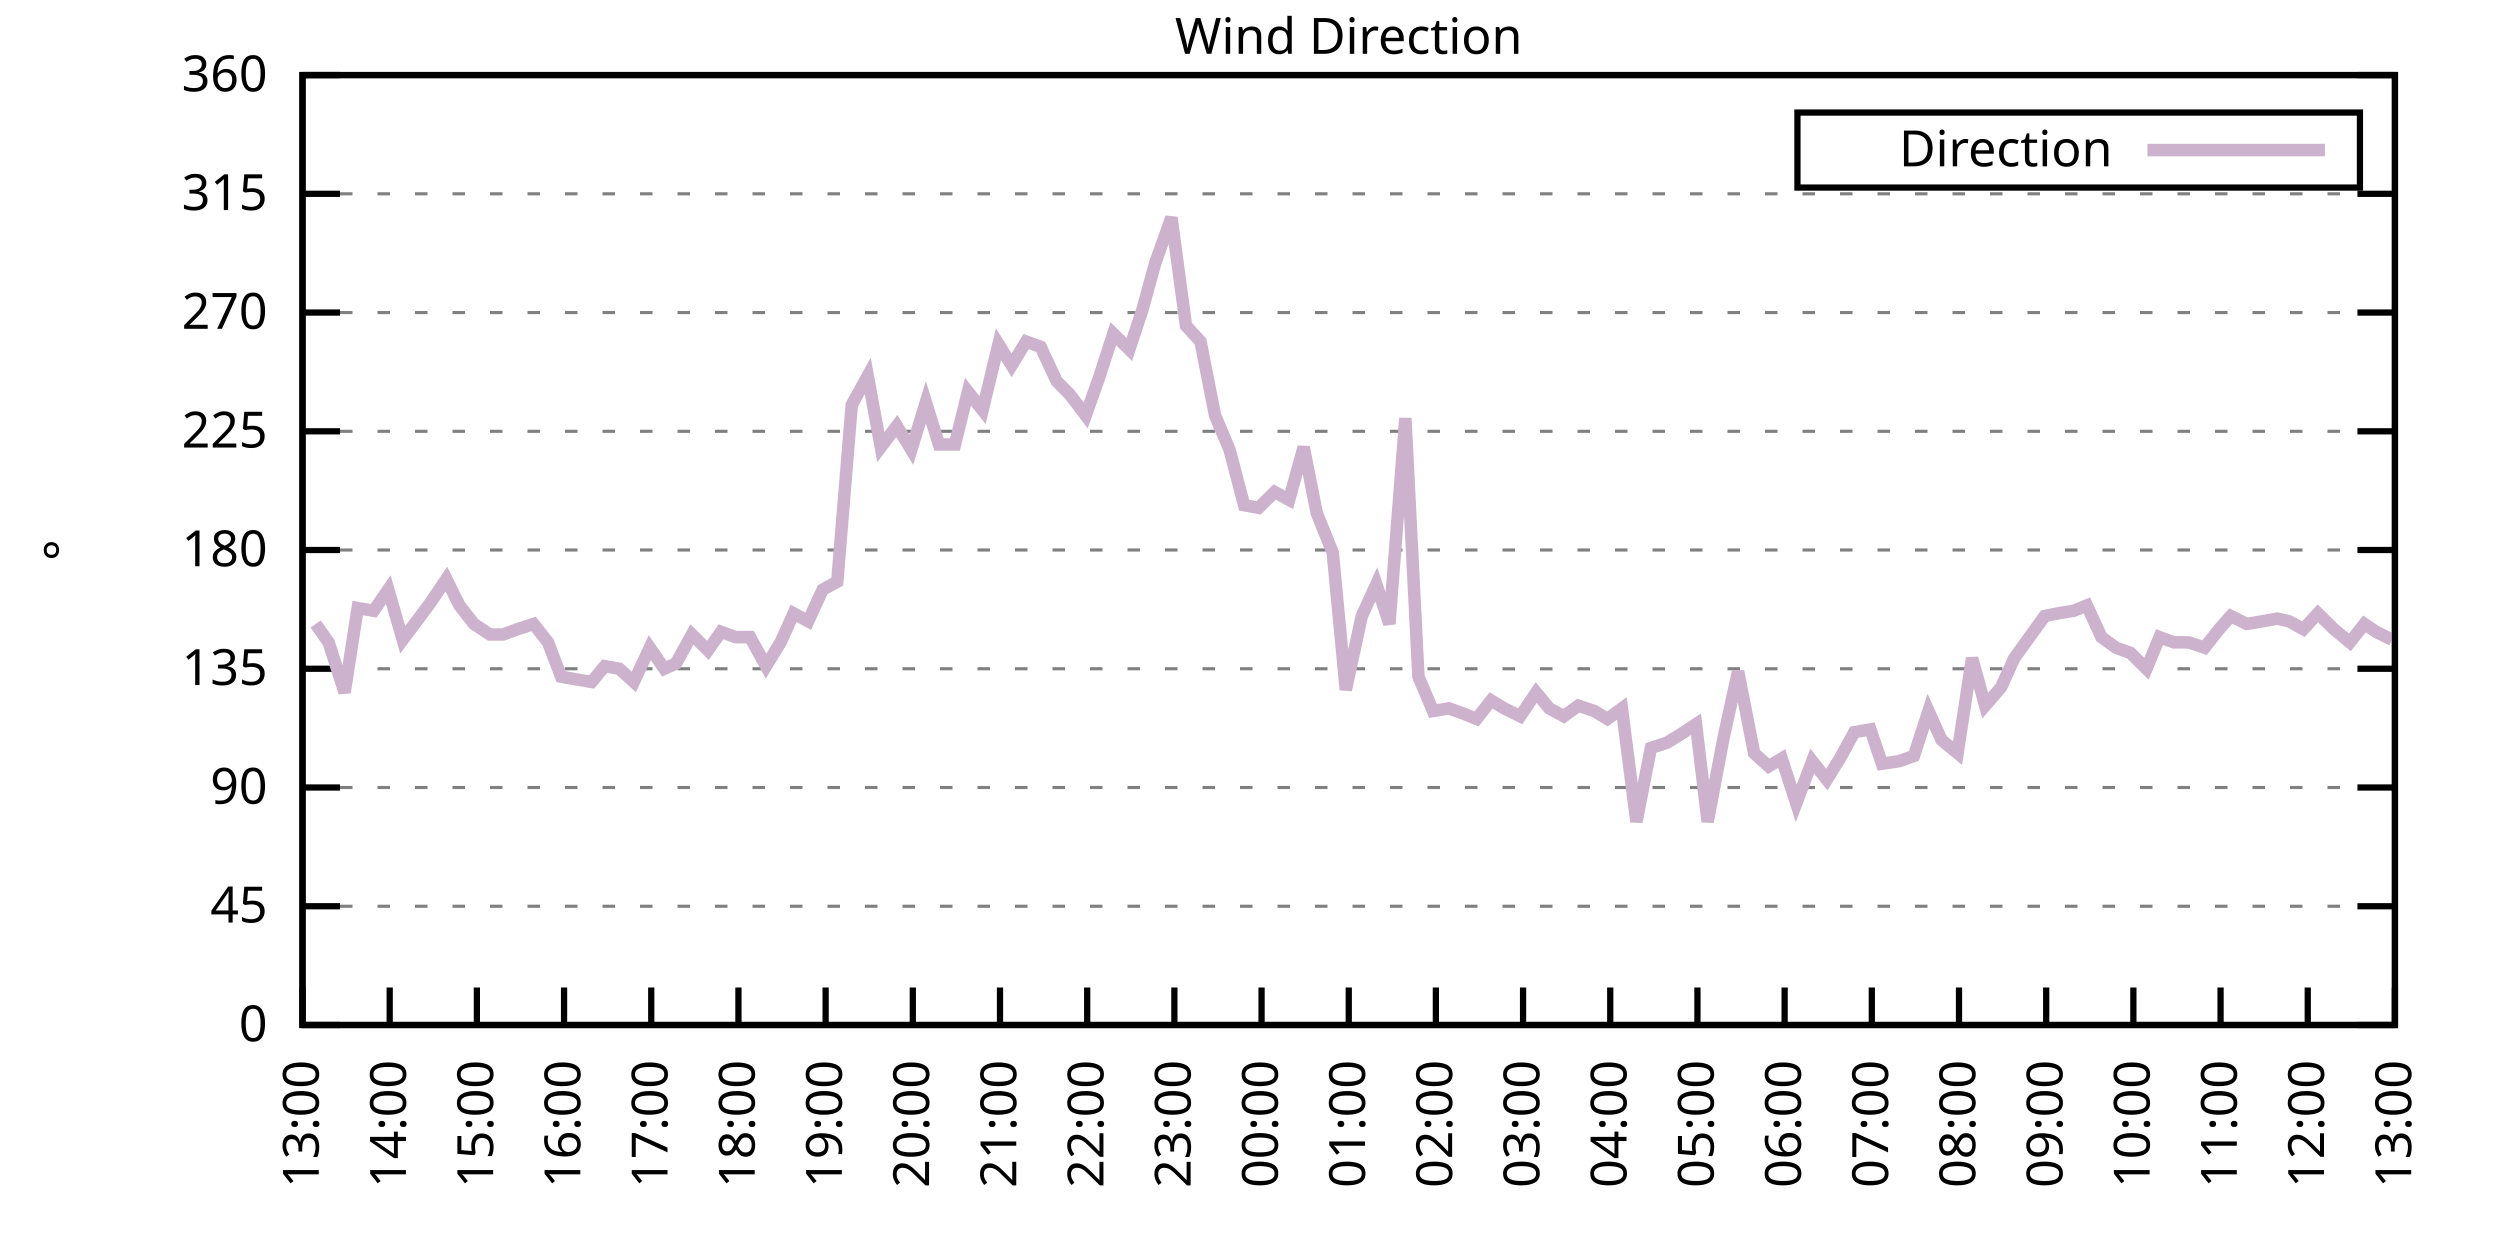
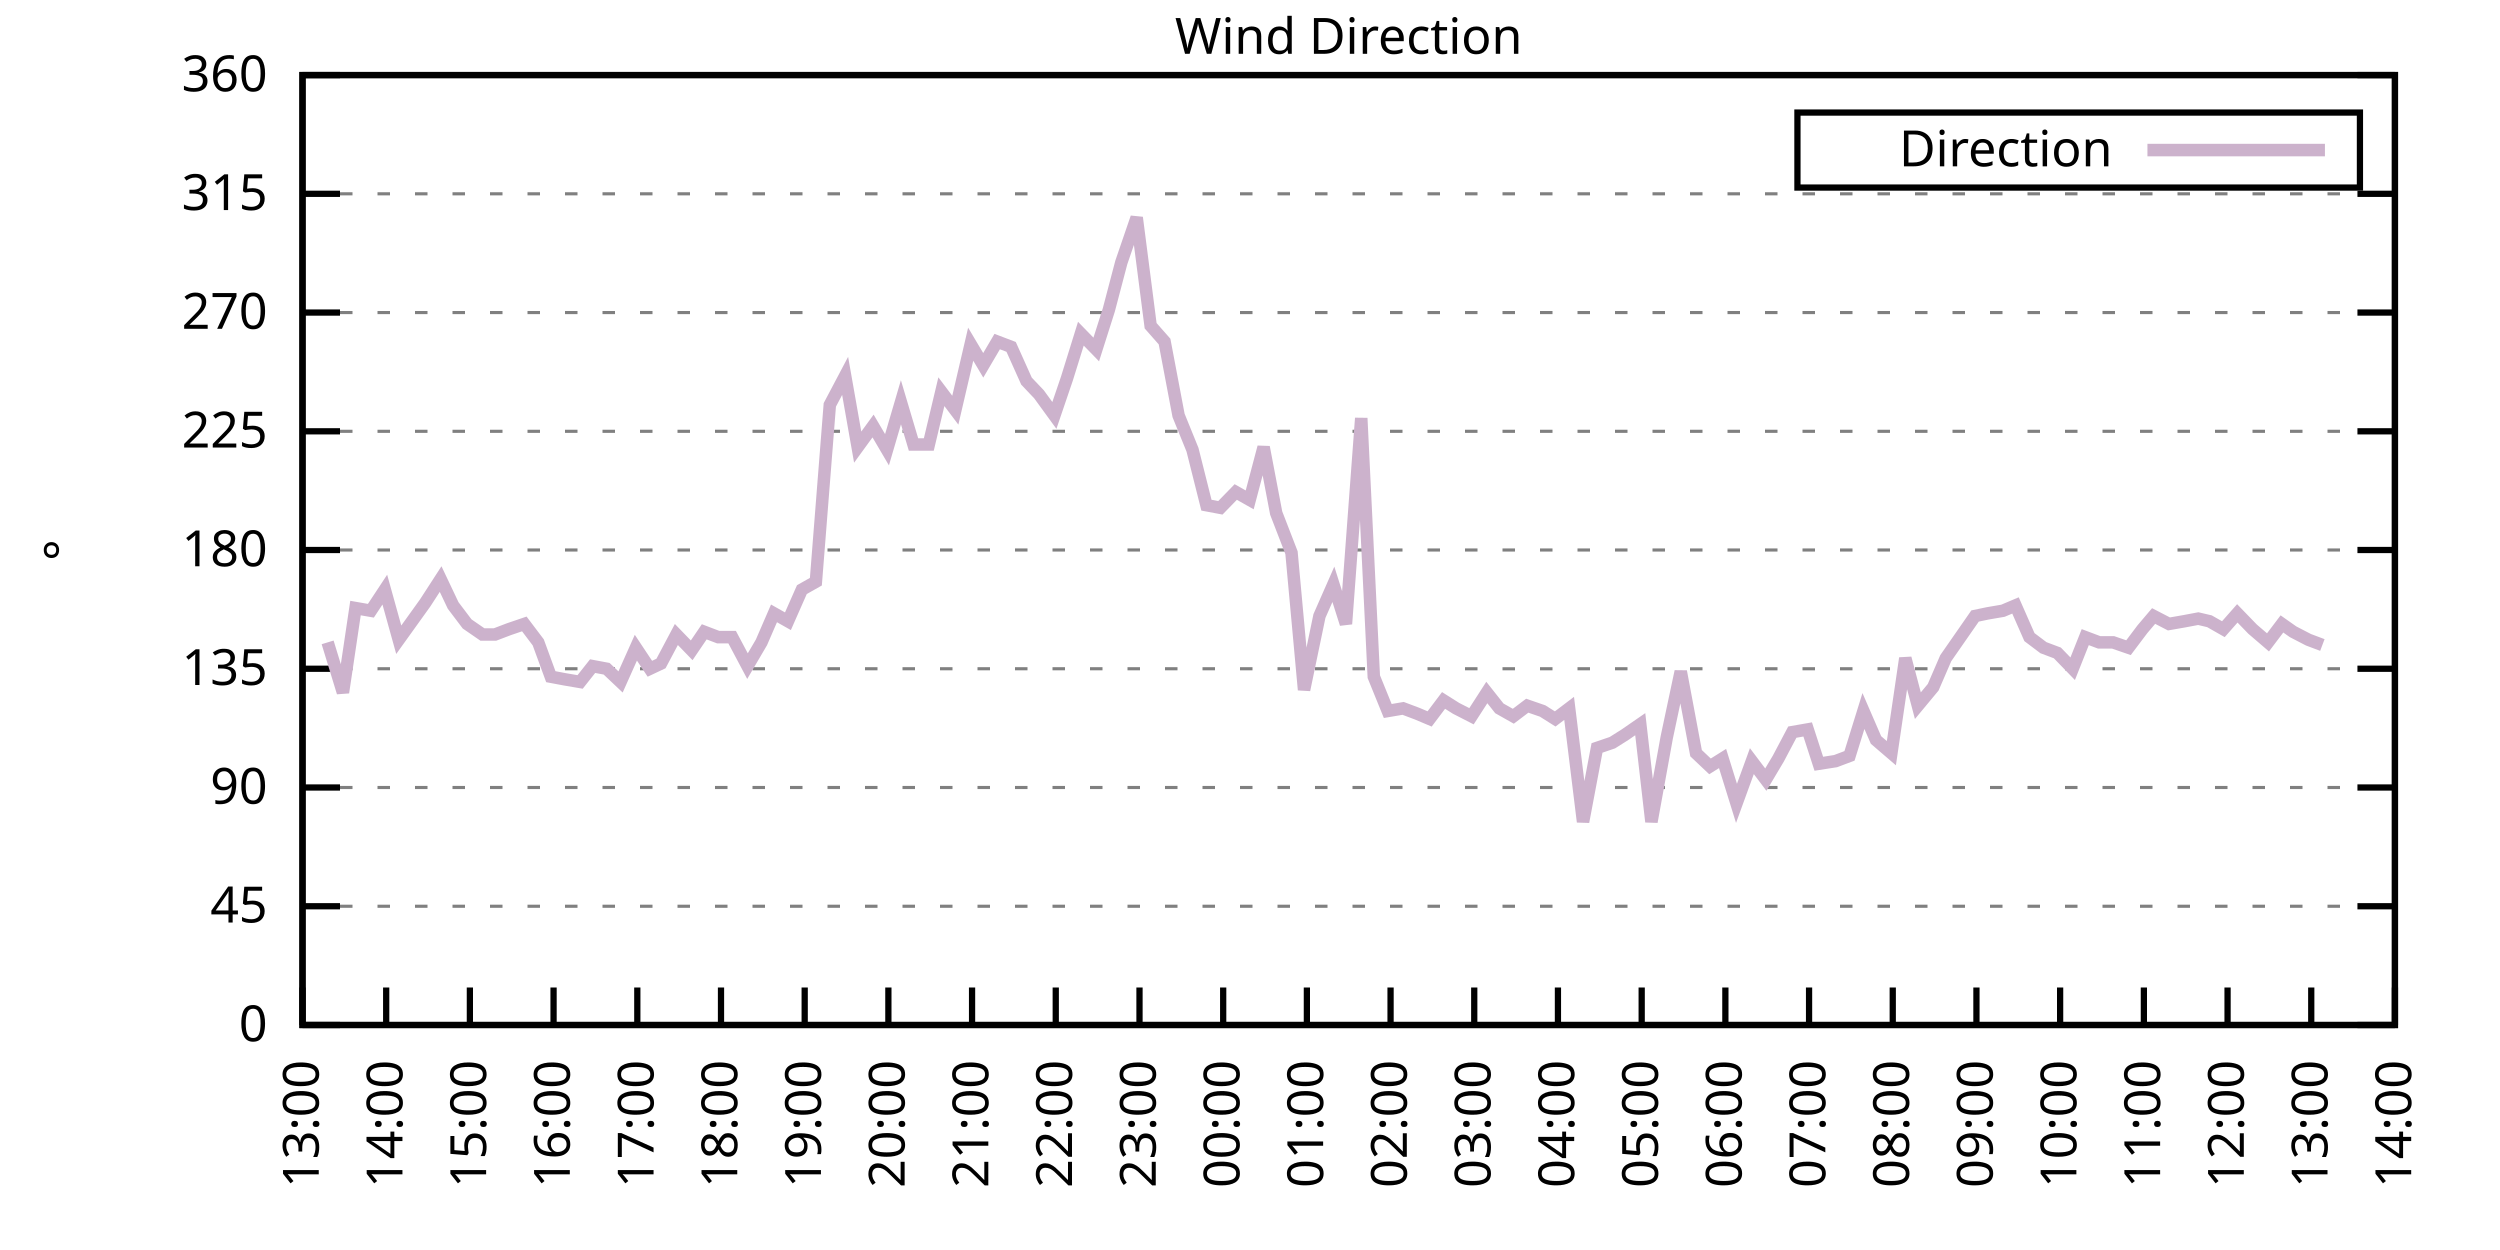
<svg xmlns="http://www.w3.org/2000/svg" xmlns:xlink="http://www.w3.org/1999/xlink" width="400" height="200" viewBox="0 0 400 200">
  <g id="gnuplot_canvas">
    <rect x="0" y="0" width="400" height="200" fill="none" />
    <defs>
      <circle id="gpDot" r="0.5" stroke-width="0.5" stroke="currentColor" />
      <path id="gpPt0" stroke-width="0.333" stroke="currentColor" d="M-1,0 h2 M0,-1 v2" />
      <path id="gpPt1" stroke-width="0.333" stroke="currentColor" d="M-1,-1 L1,1 M1,-1 L-1,1" />
      <path id="gpPt2" stroke-width="0.333" stroke="currentColor" d="M-1,0 L1,0 M0,-1 L0,1 M-1,-1 L1,1 M-1,1 L1,-1" />
      <rect id="gpPt3" stroke-width="0.333" stroke="currentColor" x="-1" y="-1" width="2" height="2" />
      <rect id="gpPt4" stroke-width="0.333" stroke="currentColor" fill="currentColor" x="-1" y="-1" width="2" height="2" />
      <circle id="gpPt5" stroke-width="0.333" stroke="currentColor" cx="0" cy="0" r="1" />
      <use xlink:href="#gpPt5" id="gpPt6" fill="currentColor" stroke="none" />
      <path id="gpPt7" stroke-width="0.333" stroke="currentColor" d="M0,-1.33 L-1.33,0.67 L1.33,0.67 z" />
      <use xlink:href="#gpPt7" id="gpPt8" fill="currentColor" stroke="none" />
      <use xlink:href="#gpPt7" id="gpPt9" stroke="currentColor" transform="rotate(180)" />
      <use xlink:href="#gpPt9" id="gpPt10" fill="currentColor" stroke="none" />
      <use xlink:href="#gpPt3" id="gpPt11" stroke="currentColor" transform="rotate(45)" />
      <use xlink:href="#gpPt11" id="gpPt12" fill="currentColor" stroke="none" />
      <path id="gpPt13" stroke-width="0.333" stroke="currentColor" d="M0,1.330 L1.265,0.411 L0.782,-1.067 L-0.782,-1.076 L-1.265,0.411 z" />
      <use xlink:href="#gpPt13" id="gpPt14" fill="currentColor" stroke="none" />
      <filter id="textbox" filterUnits="objectBoundingBox" x="0" y="0" height="1" width="1">
        <feFlood flood-color="white" flood-opacity="1" result="bgnd" />
        <feComposite in="SourceGraphic" in2="bgnd" operator="atop" />
      </filter>
      <filter id="greybox" filterUnits="objectBoundingBox" x="0" y="0" height="1" width="1">
        <feFlood flood-color="lightgrey" flood-opacity="1" result="grey" />
        <feComposite in="SourceGraphic" in2="grey" operator="atop" />
      </filter>
    </defs>
    <g fill="none" color="white" stroke="currentColor" stroke-width="1.00" stroke-linecap="butt" stroke-linejoin="miter">
</g>
    <g fill="none" color="black" stroke="currentColor" stroke-width="1.00" stroke-linecap="butt" stroke-linejoin="miter">
      <g stroke="none" shape-rendering="crispEdges">
        <polygon fill="rgb(255, 255, 255)" points="48.40,164.00 383.18,164.00 383.18,12.02 48.40,12.02 " />
      </g>
    </g>
    <g fill="none" color="black" stroke="currentColor" stroke-width="1.00" stroke-linecap="butt" stroke-linejoin="miter">
</g>
    <g fill="none" color="black" stroke="black" stroke-width="0.50" stroke-linecap="butt" stroke-linejoin="miter">
</g>
    <g fill="none" color="gray" stroke="currentColor" stroke-width="0.50" stroke-linecap="butt" stroke-linejoin="miter">
      <path stroke="gray" stroke-dasharray="2,4" class="gridline" d="M48.40,164.00 L383.19,164.00  " />
    </g>
    <g fill="none" color="gray" stroke="gray" stroke-width="1.00" stroke-linecap="butt" stroke-linejoin="miter">
</g>
    <g fill="none" color="black" stroke="currentColor" stroke-width="1.00" stroke-linecap="butt" stroke-linejoin="miter">
      <path stroke="black" d="M48.40,164.00 L54.40,164.00 M383.19,164.00 L377.19,164.00  " />
      <g transform="translate(42.80,166.60)" stroke="none" fill="black" font-family="Sans" font-size="8.00" text-anchor="end">
        <text>
          <tspan font-family="Sans"> 0</tspan>
        </text>
      </g>
    </g>
    <g fill="none" color="black" stroke="currentColor" stroke-width="1.00" stroke-linecap="butt" stroke-linejoin="miter">
</g>
    <g fill="none" color="black" stroke="black" stroke-width="0.50" stroke-linecap="butt" stroke-linejoin="miter">
</g>
    <g fill="none" color="gray" stroke="currentColor" stroke-width="0.50" stroke-linecap="butt" stroke-linejoin="miter">
      <path stroke="gray" stroke-dasharray="2,4" class="gridline" d="M48.40,145.00 L383.19,145.00  " />
    </g>
    <g fill="none" color="gray" stroke="gray" stroke-width="1.00" stroke-linecap="butt" stroke-linejoin="miter">
</g>
    <g fill="none" color="black" stroke="currentColor" stroke-width="1.00" stroke-linecap="butt" stroke-linejoin="miter">
      <path stroke="black" d="M48.40,145.00 L54.40,145.00 M383.19,145.00 L377.19,145.00  " />
      <g transform="translate(42.80,147.60)" stroke="none" fill="black" font-family="Sans" font-size="8.00" text-anchor="end">
        <text>
          <tspan font-family="Sans"> 45</tspan>
        </text>
      </g>
    </g>
    <g fill="none" color="black" stroke="currentColor" stroke-width="1.00" stroke-linecap="butt" stroke-linejoin="miter">
</g>
    <g fill="none" color="black" stroke="black" stroke-width="0.50" stroke-linecap="butt" stroke-linejoin="miter">
</g>
    <g fill="none" color="gray" stroke="currentColor" stroke-width="0.50" stroke-linecap="butt" stroke-linejoin="miter">
      <path stroke="gray" stroke-dasharray="2,4" class="gridline" d="M48.40,126.00 L383.19,126.00  " />
    </g>
    <g fill="none" color="gray" stroke="gray" stroke-width="1.00" stroke-linecap="butt" stroke-linejoin="miter">
</g>
    <g fill="none" color="black" stroke="currentColor" stroke-width="1.00" stroke-linecap="butt" stroke-linejoin="miter">
      <path stroke="black" d="M48.40,126.00 L54.40,126.00 M383.19,126.00 L377.19,126.00  " />
      <g transform="translate(42.80,128.60)" stroke="none" fill="black" font-family="Sans" font-size="8.00" text-anchor="end">
        <text>
          <tspan font-family="Sans"> 90</tspan>
        </text>
      </g>
    </g>
    <g fill="none" color="black" stroke="currentColor" stroke-width="1.00" stroke-linecap="butt" stroke-linejoin="miter">
</g>
    <g fill="none" color="black" stroke="black" stroke-width="0.50" stroke-linecap="butt" stroke-linejoin="miter">
</g>
    <g fill="none" color="gray" stroke="currentColor" stroke-width="0.50" stroke-linecap="butt" stroke-linejoin="miter">
      <path stroke="gray" stroke-dasharray="2,4" class="gridline" d="M48.40,107.00 L383.19,107.00  " />
    </g>
    <g fill="none" color="gray" stroke="gray" stroke-width="1.00" stroke-linecap="butt" stroke-linejoin="miter">
</g>
    <g fill="none" color="black" stroke="currentColor" stroke-width="1.00" stroke-linecap="butt" stroke-linejoin="miter">
      <path stroke="black" d="M48.40,107.00 L54.40,107.00 M383.19,107.00 L377.19,107.00  " />
      <g transform="translate(42.80,109.60)" stroke="none" fill="black" font-family="Sans" font-size="8.00" text-anchor="end">
        <text>
          <tspan font-family="Sans"> 135</tspan>
        </text>
      </g>
    </g>
    <g fill="none" color="black" stroke="currentColor" stroke-width="1.00" stroke-linecap="butt" stroke-linejoin="miter">
</g>
    <g fill="none" color="black" stroke="black" stroke-width="0.50" stroke-linecap="butt" stroke-linejoin="miter">
</g>
    <g fill="none" color="gray" stroke="currentColor" stroke-width="0.50" stroke-linecap="butt" stroke-linejoin="miter">
      <path stroke="gray" stroke-dasharray="2,4" class="gridline" d="M48.40,88.00 L383.19,88.00  " />
    </g>
    <g fill="none" color="gray" stroke="gray" stroke-width="1.00" stroke-linecap="butt" stroke-linejoin="miter">
</g>
    <g fill="none" color="black" stroke="currentColor" stroke-width="1.00" stroke-linecap="butt" stroke-linejoin="miter">
      <path stroke="black" d="M48.40,88.00 L54.40,88.00 M383.19,88.00 L377.19,88.00  " />
      <g transform="translate(42.80,90.60)" stroke="none" fill="black" font-family="Sans" font-size="8.00" text-anchor="end">
        <text>
          <tspan font-family="Sans"> 180</tspan>
        </text>
      </g>
    </g>
    <g fill="none" color="black" stroke="currentColor" stroke-width="1.00" stroke-linecap="butt" stroke-linejoin="miter">
</g>
    <g fill="none" color="black" stroke="black" stroke-width="0.50" stroke-linecap="butt" stroke-linejoin="miter">
</g>
    <g fill="none" color="gray" stroke="currentColor" stroke-width="0.50" stroke-linecap="butt" stroke-linejoin="miter">
      <path stroke="gray" stroke-dasharray="2,4" class="gridline" d="M48.40,69.01 L383.19,69.01  " />
    </g>
    <g fill="none" color="gray" stroke="gray" stroke-width="1.00" stroke-linecap="butt" stroke-linejoin="miter">
</g>
    <g fill="none" color="black" stroke="currentColor" stroke-width="1.00" stroke-linecap="butt" stroke-linejoin="miter">
      <path stroke="black" d="M48.40,69.01 L54.40,69.01 M383.19,69.01 L377.19,69.01  " />
      <g transform="translate(42.80,71.61)" stroke="none" fill="black" font-family="Sans" font-size="8.00" text-anchor="end">
        <text>
          <tspan font-family="Sans"> 225</tspan>
        </text>
      </g>
    </g>
    <g fill="none" color="black" stroke="currentColor" stroke-width="1.00" stroke-linecap="butt" stroke-linejoin="miter">
</g>
    <g fill="none" color="black" stroke="black" stroke-width="0.50" stroke-linecap="butt" stroke-linejoin="miter">
</g>
    <g fill="none" color="gray" stroke="currentColor" stroke-width="0.50" stroke-linecap="butt" stroke-linejoin="miter">
      <path stroke="gray" stroke-dasharray="2,4" class="gridline" d="M48.40,50.01 L383.19,50.01  " />
    </g>
    <g fill="none" color="gray" stroke="gray" stroke-width="1.00" stroke-linecap="butt" stroke-linejoin="miter">
</g>
    <g fill="none" color="black" stroke="currentColor" stroke-width="1.00" stroke-linecap="butt" stroke-linejoin="miter">
      <path stroke="black" d="M48.40,50.01 L54.40,50.01 M383.19,50.01 L377.19,50.01  " />
      <g transform="translate(42.80,52.61)" stroke="none" fill="black" font-family="Sans" font-size="8.00" text-anchor="end">
        <text>
          <tspan font-family="Sans"> 270</tspan>
        </text>
      </g>
    </g>
    <g fill="none" color="black" stroke="currentColor" stroke-width="1.00" stroke-linecap="butt" stroke-linejoin="miter">
</g>
    <g fill="none" color="black" stroke="black" stroke-width="0.50" stroke-linecap="butt" stroke-linejoin="miter">
</g>
    <g fill="none" color="gray" stroke="currentColor" stroke-width="0.50" stroke-linecap="butt" stroke-linejoin="miter">
      <path stroke="gray" stroke-dasharray="2,4" class="gridline" d="M48.40,31.01 L383.19,31.01  " />
    </g>
    <g fill="none" color="gray" stroke="gray" stroke-width="1.00" stroke-linecap="butt" stroke-linejoin="miter">
</g>
    <g fill="none" color="black" stroke="currentColor" stroke-width="1.00" stroke-linecap="butt" stroke-linejoin="miter">
      <path stroke="black" d="M48.40,31.01 L54.40,31.01 M383.19,31.01 L377.19,31.01  " />
      <g transform="translate(42.80,33.61)" stroke="none" fill="black" font-family="Sans" font-size="8.00" text-anchor="end">
        <text>
          <tspan font-family="Sans"> 315</tspan>
        </text>
      </g>
    </g>
    <g fill="none" color="black" stroke="currentColor" stroke-width="1.00" stroke-linecap="butt" stroke-linejoin="miter">
</g>
    <g fill="none" color="black" stroke="black" stroke-width="0.50" stroke-linecap="butt" stroke-linejoin="miter">
</g>
    <g fill="none" color="gray" stroke="currentColor" stroke-width="0.50" stroke-linecap="butt" stroke-linejoin="miter">
      <path stroke="gray" stroke-dasharray="2,4" class="gridline" d="M48.40,12.01 L383.19,12.01  " />
    </g>
    <g fill="none" color="gray" stroke="gray" stroke-width="1.00" stroke-linecap="butt" stroke-linejoin="miter">
</g>
    <g fill="none" color="black" stroke="currentColor" stroke-width="1.00" stroke-linecap="butt" stroke-linejoin="miter">
      <path stroke="black" d="M48.40,12.01 L54.40,12.01 M383.19,12.01 L377.19,12.01  " />
      <g transform="translate(42.80,14.61)" stroke="none" fill="black" font-family="Sans" font-size="8.00" text-anchor="end">
        <text>
          <tspan font-family="Sans"> 360</tspan>
        </text>
      </g>
    </g>
    <g fill="none" color="black" stroke="currentColor" stroke-width="1.00" stroke-linecap="butt" stroke-linejoin="miter">
      <path stroke="black" d="M48.40,164.00 L48.40,158.00  " />
      <g transform="translate(51.00,169.60) rotate(270.00)" stroke="none" fill="black" font-family="Sans" font-size="8.00" text-anchor="end">
        <text>
          <tspan font-family="Sans">13:00</tspan>
        </text>
      </g>
    </g>
    <g fill="none" color="black" stroke="currentColor" stroke-width="1.00" stroke-linecap="butt" stroke-linejoin="miter">
-       <path stroke="black" d="M62.35,164.00 L62.35,158.00  " />
-       <g transform="translate(64.95,169.60) rotate(270.00)" stroke="none" fill="black" font-family="Sans" font-size="8.00" text-anchor="end">
+       <path stroke="black" d="M61.79,164.00 L61.79,158.00  " />
+       <g transform="translate(64.39,169.60) rotate(270.00)" stroke="none" fill="black" font-family="Sans" font-size="8.00" text-anchor="end">
        <text>
          <tspan font-family="Sans">14:00</tspan>
        </text>
      </g>
    </g>
    <g fill="none" color="black" stroke="currentColor" stroke-width="1.00" stroke-linecap="butt" stroke-linejoin="miter">
-       <path stroke="black" d="M76.30,164.00 L76.30,158.00  " />
-       <g transform="translate(78.90,169.60) rotate(270.00)" stroke="none" fill="black" font-family="Sans" font-size="8.00" text-anchor="end">
+       <path stroke="black" d="M75.18,164.00 L75.18,158.00  " />
+       <g transform="translate(77.78,169.60) rotate(270.00)" stroke="none" fill="black" font-family="Sans" font-size="8.00" text-anchor="end">
        <text>
          <tspan font-family="Sans">15:00</tspan>
        </text>
      </g>
    </g>
    <g fill="none" color="black" stroke="currentColor" stroke-width="1.00" stroke-linecap="butt" stroke-linejoin="miter">
-       <path stroke="black" d="M90.25,164.00 L90.25,158.00  " />
-       <g transform="translate(92.85,169.60) rotate(270.00)" stroke="none" fill="black" font-family="Sans" font-size="8.00" text-anchor="end">
+       <path stroke="black" d="M88.57,164.00 L88.57,158.00  " />
+       <g transform="translate(91.17,169.60) rotate(270.00)" stroke="none" fill="black" font-family="Sans" font-size="8.00" text-anchor="end">
        <text>
          <tspan font-family="Sans">16:00</tspan>
        </text>
      </g>
    </g>
    <g fill="none" color="black" stroke="currentColor" stroke-width="1.00" stroke-linecap="butt" stroke-linejoin="miter">
-       <path stroke="black" d="M104.20,164.00 L104.20,158.00  " />
-       <g transform="translate(106.80,169.60) rotate(270.00)" stroke="none" fill="black" font-family="Sans" font-size="8.00" text-anchor="end">
+       <path stroke="black" d="M101.97,164.00 L101.97,158.00  " />
+       <g transform="translate(104.57,169.60) rotate(270.00)" stroke="none" fill="black" font-family="Sans" font-size="8.00" text-anchor="end">
        <text>
          <tspan font-family="Sans">17:00</tspan>
        </text>
      </g>
    </g>
    <g fill="none" color="black" stroke="currentColor" stroke-width="1.00" stroke-linecap="butt" stroke-linejoin="miter">
-       <path stroke="black" d="M118.15,164.00 L118.15,158.00  " />
-       <g transform="translate(120.75,169.60) rotate(270.00)" stroke="none" fill="black" font-family="Sans" font-size="8.00" text-anchor="end">
+       <path stroke="black" d="M115.36,164.00 L115.36,158.00  " />
+       <g transform="translate(117.96,169.60) rotate(270.00)" stroke="none" fill="black" font-family="Sans" font-size="8.00" text-anchor="end">
        <text>
          <tspan font-family="Sans">18:00</tspan>
        </text>
      </g>
    </g>
    <g fill="none" color="black" stroke="currentColor" stroke-width="1.00" stroke-linecap="butt" stroke-linejoin="miter">
-       <path stroke="black" d="M132.10,164.00 L132.10,158.00  " />
-       <g transform="translate(134.70,169.60) rotate(270.00)" stroke="none" fill="black" font-family="Sans" font-size="8.00" text-anchor="end">
+       <path stroke="black" d="M128.75,164.00 L128.75,158.00  " />
+       <g transform="translate(131.35,169.60) rotate(270.00)" stroke="none" fill="black" font-family="Sans" font-size="8.00" text-anchor="end">
        <text>
          <tspan font-family="Sans">19:00</tspan>
        </text>
      </g>
    </g>
    <g fill="none" color="black" stroke="currentColor" stroke-width="1.00" stroke-linecap="butt" stroke-linejoin="miter">
-       <path stroke="black" d="M146.05,164.00 L146.05,158.00  " />
-       <g transform="translate(148.65,169.60) rotate(270.00)" stroke="none" fill="black" font-family="Sans" font-size="8.00" text-anchor="end">
+       <path stroke="black" d="M142.14,164.00 L142.14,158.00  " />
+       <g transform="translate(144.74,169.60) rotate(270.00)" stroke="none" fill="black" font-family="Sans" font-size="8.00" text-anchor="end">
        <text>
          <tspan font-family="Sans">20:00</tspan>
        </text>
      </g>
    </g>
    <g fill="none" color="black" stroke="currentColor" stroke-width="1.00" stroke-linecap="butt" stroke-linejoin="miter">
-       <path stroke="black" d="M160.00,164.00 L160.00,158.00  " />
-       <g transform="translate(162.60,169.60) rotate(270.00)" stroke="none" fill="black" font-family="Sans" font-size="8.00" text-anchor="end">
+       <path stroke="black" d="M155.53,164.00 L155.53,158.00  " />
+       <g transform="translate(158.13,169.60) rotate(270.00)" stroke="none" fill="black" font-family="Sans" font-size="8.00" text-anchor="end">
        <text>
          <tspan font-family="Sans">21:00</tspan>
        </text>
      </g>
    </g>
    <g fill="none" color="black" stroke="currentColor" stroke-width="1.00" stroke-linecap="butt" stroke-linejoin="miter">
-       <path stroke="black" d="M173.95,164.00 L173.95,158.00  " />
-       <g transform="translate(176.55,169.60) rotate(270.00)" stroke="none" fill="black" font-family="Sans" font-size="8.00" text-anchor="end">
+       <path stroke="black" d="M168.92,164.00 L168.92,158.00  " />
+       <g transform="translate(171.52,169.60) rotate(270.00)" stroke="none" fill="black" font-family="Sans" font-size="8.00" text-anchor="end">
        <text>
          <tspan font-family="Sans">22:00</tspan>
        </text>
      </g>
    </g>
    <g fill="none" color="black" stroke="currentColor" stroke-width="1.00" stroke-linecap="butt" stroke-linejoin="miter">
-       <path stroke="black" d="M187.90,164.00 L187.90,158.00  " />
-       <g transform="translate(190.50,169.60) rotate(270.00)" stroke="none" fill="black" font-family="Sans" font-size="8.00" text-anchor="end">
+       <path stroke="black" d="M182.32,164.00 L182.32,158.00  " />
+       <g transform="translate(184.92,169.60) rotate(270.00)" stroke="none" fill="black" font-family="Sans" font-size="8.00" text-anchor="end">
        <text>
          <tspan font-family="Sans">23:00</tspan>
        </text>
      </g>
    </g>
    <g fill="none" color="black" stroke="currentColor" stroke-width="1.00" stroke-linecap="butt" stroke-linejoin="miter">
-       <path stroke="black" d="M201.85,164.00 L201.85,158.00  " />
-       <g transform="translate(204.45,169.60) rotate(270.00)" stroke="none" fill="black" font-family="Sans" font-size="8.00" text-anchor="end">
+       <path stroke="black" d="M195.71,164.00 L195.71,158.00  " />
+       <g transform="translate(198.31,169.60) rotate(270.00)" stroke="none" fill="black" font-family="Sans" font-size="8.00" text-anchor="end">
        <text>
          <tspan font-family="Sans">00:00</tspan>
        </text>
      </g>
    </g>
    <g fill="none" color="black" stroke="currentColor" stroke-width="1.00" stroke-linecap="butt" stroke-linejoin="miter">
-       <path stroke="black" d="M215.80,164.00 L215.80,158.00  " />
-       <g transform="translate(218.40,169.60) rotate(270.00)" stroke="none" fill="black" font-family="Sans" font-size="8.00" text-anchor="end">
+       <path stroke="black" d="M209.10,164.00 L209.10,158.00  " />
+       <g transform="translate(211.70,169.60) rotate(270.00)" stroke="none" fill="black" font-family="Sans" font-size="8.00" text-anchor="end">
        <text>
          <tspan font-family="Sans">01:00</tspan>
        </text>
      </g>
    </g>
    <g fill="none" color="black" stroke="currentColor" stroke-width="1.00" stroke-linecap="butt" stroke-linejoin="miter">
-       <path stroke="black" d="M229.74,164.00 L229.74,158.00  " />
-       <g transform="translate(232.34,169.60) rotate(270.00)" stroke="none" fill="black" font-family="Sans" font-size="8.00" text-anchor="end">
+       <path stroke="black" d="M222.49,164.00 L222.49,158.00  " />
+       <g transform="translate(225.09,169.60) rotate(270.00)" stroke="none" fill="black" font-family="Sans" font-size="8.00" text-anchor="end">
        <text>
          <tspan font-family="Sans">02:00</tspan>
        </text>
      </g>
    </g>
    <g fill="none" color="black" stroke="currentColor" stroke-width="1.00" stroke-linecap="butt" stroke-linejoin="miter">
-       <path stroke="black" d="M243.69,164.00 L243.69,158.00  " />
-       <g transform="translate(246.29,169.60) rotate(270.00)" stroke="none" fill="black" font-family="Sans" font-size="8.00" text-anchor="end">
+       <path stroke="black" d="M235.88,164.00 L235.88,158.00  " />
+       <g transform="translate(238.48,169.60) rotate(270.00)" stroke="none" fill="black" font-family="Sans" font-size="8.00" text-anchor="end">
        <text>
          <tspan font-family="Sans">03:00</tspan>
        </text>
      </g>
    </g>
    <g fill="none" color="black" stroke="currentColor" stroke-width="1.00" stroke-linecap="butt" stroke-linejoin="miter">
-       <path stroke="black" d="M257.64,164.00 L257.64,158.00  " />
-       <g transform="translate(260.24,169.60) rotate(270.00)" stroke="none" fill="black" font-family="Sans" font-size="8.00" text-anchor="end">
+       <path stroke="black" d="M249.27,164.00 L249.27,158.00  " />
+       <g transform="translate(251.87,169.60) rotate(270.00)" stroke="none" fill="black" font-family="Sans" font-size="8.00" text-anchor="end">
        <text>
          <tspan font-family="Sans">04:00</tspan>
        </text>
      </g>
    </g>
    <g fill="none" color="black" stroke="currentColor" stroke-width="1.00" stroke-linecap="butt" stroke-linejoin="miter">
-       <path stroke="black" d="M271.59,164.00 L271.59,158.00  " />
-       <g transform="translate(274.19,169.60) rotate(270.00)" stroke="none" fill="black" font-family="Sans" font-size="8.00" text-anchor="end">
+       <path stroke="black" d="M262.67,164.00 L262.67,158.00  " />
+       <g transform="translate(265.27,169.60) rotate(270.00)" stroke="none" fill="black" font-family="Sans" font-size="8.00" text-anchor="end">
        <text>
          <tspan font-family="Sans">05:00</tspan>
        </text>
      </g>
    </g>
    <g fill="none" color="black" stroke="currentColor" stroke-width="1.00" stroke-linecap="butt" stroke-linejoin="miter">
-       <path stroke="black" d="M285.54,164.00 L285.54,158.00  " />
-       <g transform="translate(288.14,169.60) rotate(270.00)" stroke="none" fill="black" font-family="Sans" font-size="8.00" text-anchor="end">
+       <path stroke="black" d="M276.06,164.00 L276.06,158.00  " />
+       <g transform="translate(278.66,169.60) rotate(270.00)" stroke="none" fill="black" font-family="Sans" font-size="8.00" text-anchor="end">
        <text>
          <tspan font-family="Sans">06:00</tspan>
        </text>
      </g>
    </g>
    <g fill="none" color="black" stroke="currentColor" stroke-width="1.00" stroke-linecap="butt" stroke-linejoin="miter">
-       <path stroke="black" d="M299.49,164.00 L299.49,158.00  " />
-       <g transform="translate(302.09,169.60) rotate(270.00)" stroke="none" fill="black" font-family="Sans" font-size="8.00" text-anchor="end">
+       <path stroke="black" d="M289.45,164.00 L289.45,158.00  " />
+       <g transform="translate(292.05,169.60) rotate(270.00)" stroke="none" fill="black" font-family="Sans" font-size="8.00" text-anchor="end">
        <text>
          <tspan font-family="Sans">07:00</tspan>
        </text>
      </g>
    </g>
    <g fill="none" color="black" stroke="currentColor" stroke-width="1.00" stroke-linecap="butt" stroke-linejoin="miter">
-       <path stroke="black" d="M313.44,164.00 L313.44,158.00  " />
-       <g transform="translate(316.04,169.60) rotate(270.00)" stroke="none" fill="black" font-family="Sans" font-size="8.00" text-anchor="end">
+       <path stroke="black" d="M302.84,164.00 L302.84,158.00  " />
+       <g transform="translate(305.44,169.60) rotate(270.00)" stroke="none" fill="black" font-family="Sans" font-size="8.00" text-anchor="end">
        <text>
          <tspan font-family="Sans">08:00</tspan>
        </text>
      </g>
    </g>
    <g fill="none" color="black" stroke="currentColor" stroke-width="1.00" stroke-linecap="butt" stroke-linejoin="miter">
-       <path stroke="black" d="M327.39,164.00 L327.39,158.00  " />
-       <g transform="translate(329.99,169.60) rotate(270.00)" stroke="none" fill="black" font-family="Sans" font-size="8.00" text-anchor="end">
+       <path stroke="black" d="M316.23,164.00 L316.23,158.00  " />
+       <g transform="translate(318.83,169.60) rotate(270.00)" stroke="none" fill="black" font-family="Sans" font-size="8.00" text-anchor="end">
        <text>
          <tspan font-family="Sans">09:00</tspan>
        </text>
      </g>
    </g>
    <g fill="none" color="black" stroke="currentColor" stroke-width="1.00" stroke-linecap="butt" stroke-linejoin="miter">
-       <path stroke="black" d="M341.34,164.00 L341.34,158.00  " />
-       <g transform="translate(343.94,169.60) rotate(270.00)" stroke="none" fill="black" font-family="Sans" font-size="8.00" text-anchor="end">
+       <path stroke="black" d="M329.62,164.00 L329.62,158.00  " />
+       <g transform="translate(332.22,169.60) rotate(270.00)" stroke="none" fill="black" font-family="Sans" font-size="8.00" text-anchor="end">
        <text>
          <tspan font-family="Sans">10:00</tspan>
        </text>
      </g>
    </g>
    <g fill="none" color="black" stroke="currentColor" stroke-width="1.00" stroke-linecap="butt" stroke-linejoin="miter">
-       <path stroke="black" d="M355.29,164.00 L355.29,158.00  " />
-       <g transform="translate(357.89,169.60) rotate(270.00)" stroke="none" fill="black" font-family="Sans" font-size="8.00" text-anchor="end">
+       <path stroke="black" d="M343.02,164.00 L343.02,158.00  " />
+       <g transform="translate(345.62,169.60) rotate(270.00)" stroke="none" fill="black" font-family="Sans" font-size="8.00" text-anchor="end">
        <text>
          <tspan font-family="Sans">11:00</tspan>
        </text>
      </g>
    </g>
    <g fill="none" color="black" stroke="currentColor" stroke-width="1.00" stroke-linecap="butt" stroke-linejoin="miter">
-       <path stroke="black" d="M369.24,164.00 L369.24,158.00  " />
-       <g transform="translate(371.84,169.60) rotate(270.00)" stroke="none" fill="black" font-family="Sans" font-size="8.00" text-anchor="end">
+       <path stroke="black" d="M356.41,164.00 L356.41,158.00  " />
+       <g transform="translate(359.01,169.60) rotate(270.00)" stroke="none" fill="black" font-family="Sans" font-size="8.00" text-anchor="end">
        <text>
          <tspan font-family="Sans">12:00</tspan>
+         </text>
+       </g>
+     </g>
+     <g fill="none" color="black" stroke="currentColor" stroke-width="1.00" stroke-linecap="butt" stroke-linejoin="miter">
+       <path stroke="black" d="M369.80,164.00 L369.80,158.00  " />
+       <g transform="translate(372.40,169.60) rotate(270.00)" stroke="none" fill="black" font-family="Sans" font-size="8.00" text-anchor="end">
+         <text>
+           <tspan font-family="Sans">13:00</tspan>
        </text>
      </g>
    </g>
    <g fill="none" color="black" stroke="currentColor" stroke-width="1.00" stroke-linecap="butt" stroke-linejoin="miter">
      <path stroke="black" d="M383.19,164.00 L383.19,158.00  " />
      <g transform="translate(385.79,169.60) rotate(270.00)" stroke="none" fill="black" font-family="Sans" font-size="8.00" text-anchor="end">
        <text>
-           <tspan font-family="Sans">13:00</tspan>
+           <tspan font-family="Sans">14:00</tspan>
        </text>
      </g>
    </g>
    <g fill="none" color="black" stroke="currentColor" stroke-width="1.00" stroke-linecap="butt" stroke-linejoin="miter">
</g>
    <g fill="none" color="black" stroke="currentColor" stroke-width="1.00" stroke-linecap="butt" stroke-linejoin="miter">
      <path stroke="black" d="M48.40,12.01 L48.40,164.00 L383.19,164.00 L383.19,12.01 L48.40,12.01 Z  " />
    </g>
    <g fill="none" color="black" stroke="currentColor" stroke-width="1.00" stroke-linecap="butt" stroke-linejoin="miter">
</g>
    <g fill="none" color="black" stroke="currentColor" stroke-width="1.00" stroke-linecap="butt" stroke-linejoin="miter">
      <path stroke="black" d="M287.59,30.01 L287.59,18.01 L377.59,18.01 L377.59,30.01 L287.59,30.01 Z  " />
    </g>
    <g id="Wind_direction_plot_1">
      <g fill="none" color="white" stroke="black" stroke-width="2.00" stroke-linecap="butt" stroke-linejoin="miter">
</g>
      <g fill="none" color="black" stroke="currentColor" stroke-width="2.00" stroke-linecap="butt" stroke-linejoin="miter">
        <g transform="translate(337.99,26.61)" stroke="none" fill="black" font-family="Sans" font-size="8.00" text-anchor="end">
          <text>
            <tspan font-family="Sans">Direction</tspan>
          </text>
        </g>
      </g>
      <g fill="none" color="black" stroke="currentColor" stroke-width="2.00" stroke-linecap="butt" stroke-linejoin="miter">
-         <path stroke="rgb(204, 178, 204)" d="M343.59,24.01 L371.99,24.01 M50.49,99.83 L52.58,102.78 L55.14,110.80 L57.23,97.29 L59.79,97.72 L62.12,94.34   L64.44,102.36 L68.86,96.45 L71.42,92.65 L73.51,96.87 L75.83,99.83 L78.39,101.52 L80.48,101.52 L82.81,100.67   L85.37,99.83 L87.69,102.78 L89.78,108.27 L92.11,108.69 L94.67,109.11 L96.76,106.58 L99.08,107.00 L101.41,109.11   L103.97,103.63 L106.29,107.00 L108.15,106.16 L110.71,101.52 L113.27,104.05 L115.36,101.09 L117.68,101.94 L120.01,101.94   L122.57,106.58 L124.89,102.78 L126.98,98.14 L129.31,99.40 L131.63,94.34 L133.96,93.07 L136.28,64.78 L138.84,60.14   L140.93,71.54 L143.49,68.16 L145.81,71.96 L148.14,64.36 L150.23,71.12 L152.79,71.12 L154.88,62.67 L157.21,65.63   L159.76,55.07 L161.86,58.45 L164.18,54.65 L166.51,55.50 L169.06,60.98 L171.16,63.10 L173.71,66.47 L175.81,60.56   L178.13,53.39 L180.69,55.92 L182.78,49.59 L184.87,41.99 L187.43,34.81 L189.76,52.12 L192.08,54.65 L194.41,66.47   L196.73,71.96 L199.06,80.83 L201.38,81.25 L203.94,78.72 L206.26,79.98 L208.59,71.54 L210.68,82.09 L213.24,88.43   L215.33,110.38 L217.89,98.56 L220.21,93.49 L222.30,99.83 L224.86,66.90 L226.95,108.27 L229.28,113.76 L231.84,113.34   L234.16,114.18 L236.25,115.03 L238.58,112.07 L240.67,113.34 L243.23,114.60 L245.79,110.80 L247.88,113.34 L250.20,114.60   L252.53,112.91 L255.09,113.76 L257.18,115.03 L259.50,113.34 L261.83,131.49 L264.15,119.67 L266.71,118.83 L268.80,117.56   L271.36,115.87 L273.22,131.49 L275.78,117.98 L278.10,107.43 L280.66,120.51 L282.99,122.62 L285.08,121.36 L287.40,128.54   L289.96,121.78 L292.29,124.74 L294.38,121.36 L296.70,117.14 L299.26,116.71 L301.12,122.20 L303.91,121.78 L306.23,120.94   L308.56,113.76 L310.65,118.40 L313.21,120.51 L315.53,105.31 L317.63,112.91 L320.18,109.96 L322.28,105.31 L327.16,98.56   L329.25,98.14 L331.81,97.72 L333.90,96.87 L336.23,101.94 L338.55,103.63 L340.88,104.47 L343.43,107.00 L345.53,101.94   L347.85,102.78 L350.18,102.78 L352.73,103.63 L355.06,100.67 L356.92,98.56 L359.48,99.83 L362.03,99.40 L364.36,98.98   L366.22,99.40 L368.54,100.67 L370.87,98.14 L373.43,100.67 L375.98,102.78 L378.31,99.83 L380.17,101.09 L382.73,102.36    " />
+         <path stroke="rgb(204, 178, 204)" d="M343.59,24.01 L371.99,24.01 M52.42,102.78 L54.87,110.80 L56.88,97.29 L59.34,97.72 L61.57,94.34 L63.80,102.36   L68.04,96.45 L70.50,92.65 L72.50,96.87 L74.74,99.83 L77.19,101.52 L79.20,101.52 L81.43,100.67 L83.89,99.83   L86.12,102.78 L88.13,108.27 L90.36,108.69 L92.82,109.11 L94.82,106.58 L97.06,107.00 L99.29,109.11 L101.74,103.63   L103.98,107.00 L105.76,106.16 L108.22,101.52 L110.67,104.05 L112.68,101.09 L114.91,101.94 L117.14,101.94 L119.60,106.58   L121.83,102.78 L123.84,98.14 L126.07,99.40 L128.30,94.34 L130.54,93.07 L132.77,64.78 L135.22,60.14 L137.23,71.54   L139.69,68.16 L141.92,71.96 L144.15,64.36 L146.16,71.12 L148.61,71.12 L150.62,62.67 L152.85,65.63 L155.31,55.07   L157.32,58.45 L159.55,54.65 L161.78,55.50 L164.24,60.98 L166.25,63.10 L168.70,66.47 L170.71,60.56 L172.94,53.39   L175.40,55.92 L177.41,49.59 L179.41,41.99 L181.87,34.81 L184.10,52.12 L186.33,54.65 L188.57,66.47 L190.80,71.96   L193.03,80.83 L195.26,81.25 L197.72,78.72 L199.95,79.98 L202.18,71.54 L204.19,82.09 L206.64,88.43 L208.65,110.38   L211.11,98.56 L213.34,93.49 L215.35,99.83 L217.80,66.90 L219.81,108.27 L222.04,113.76 L224.50,113.34 L226.73,114.18   L228.74,115.03 L230.97,112.07 L232.98,113.34 L235.44,114.60 L237.89,110.80 L239.90,113.34 L242.13,114.60 L244.36,112.91   L246.82,113.76 L248.83,115.03 L251.06,113.34 L253.29,131.49 L255.52,119.67 L257.98,118.83 L259.99,117.56 L262.44,115.87   L264.23,131.49 L266.68,117.98 L268.92,107.43 L271.37,120.51 L273.60,122.62 L275.61,121.36 L277.84,128.54 L280.30,121.78   L282.53,124.74 L284.54,121.36 L286.77,117.14 L289.23,116.71 L291.01,122.20 L293.69,121.78 L295.92,120.94 L298.15,113.76   L300.16,118.40 L302.62,120.51 L304.85,105.31 L306.86,112.91 L309.31,109.96 L311.32,105.31 L316.01,98.56 L318.02,98.14   L320.47,97.72 L322.48,96.87 L324.71,101.94 L326.95,103.63 L329.18,104.47 L331.63,107.00 L333.64,101.94 L335.87,102.78   L338.10,102.78 L340.56,103.63 L342.79,100.67 L344.58,98.56 L347.03,99.83 L349.49,99.40 L351.72,98.98 L353.51,99.40   L355.74,100.67 L357.97,98.14 L360.42,100.67 L362.88,102.78 L365.11,99.83 L366.90,101.09 L369.35,102.36 L371.58,103.20    " />
      </g>
    </g>
    <g fill="none" color="black" stroke="currentColor" stroke-width="2.00" stroke-linecap="butt" stroke-linejoin="miter">
</g>
    <g fill="none" color="black" stroke="black" stroke-width="1.00" stroke-linecap="butt" stroke-linejoin="miter">
</g>
    <g fill="none" color="black" stroke="currentColor" stroke-width="1.00" stroke-linecap="butt" stroke-linejoin="miter">
      <path stroke="black" d="M48.40,12.01 L48.40,164.00 L383.19,164.00 L383.19,12.01 L48.40,12.01 Z  " />
      <g transform="translate(12.80,88.01) rotate(270.00)" stroke="none" fill="black" font-family="Sans" font-size="8.00" text-anchor="middle">
        <text>
          <tspan font-family="Sans">°</tspan>
        </text>
      </g>
    </g>
    <g fill="none" color="black" stroke="currentColor" stroke-width="1.00" stroke-linecap="butt" stroke-linejoin="miter">
</g>
    <g fill="none" color="black" stroke="currentColor" stroke-width="1.00" stroke-linecap="butt" stroke-linejoin="miter">
      <g transform="translate(215.79,8.61)" stroke="none" fill="black" font-family="Sans" font-size="8.00" text-anchor="middle">
        <text>
          <tspan font-family="Sans">Wind Direction</tspan>
        </text>
      </g>
    </g>
    <g fill="none" color="black" stroke="currentColor" stroke-width="1.00" stroke-linecap="butt" stroke-linejoin="miter">
</g>
  </g>
</svg>
